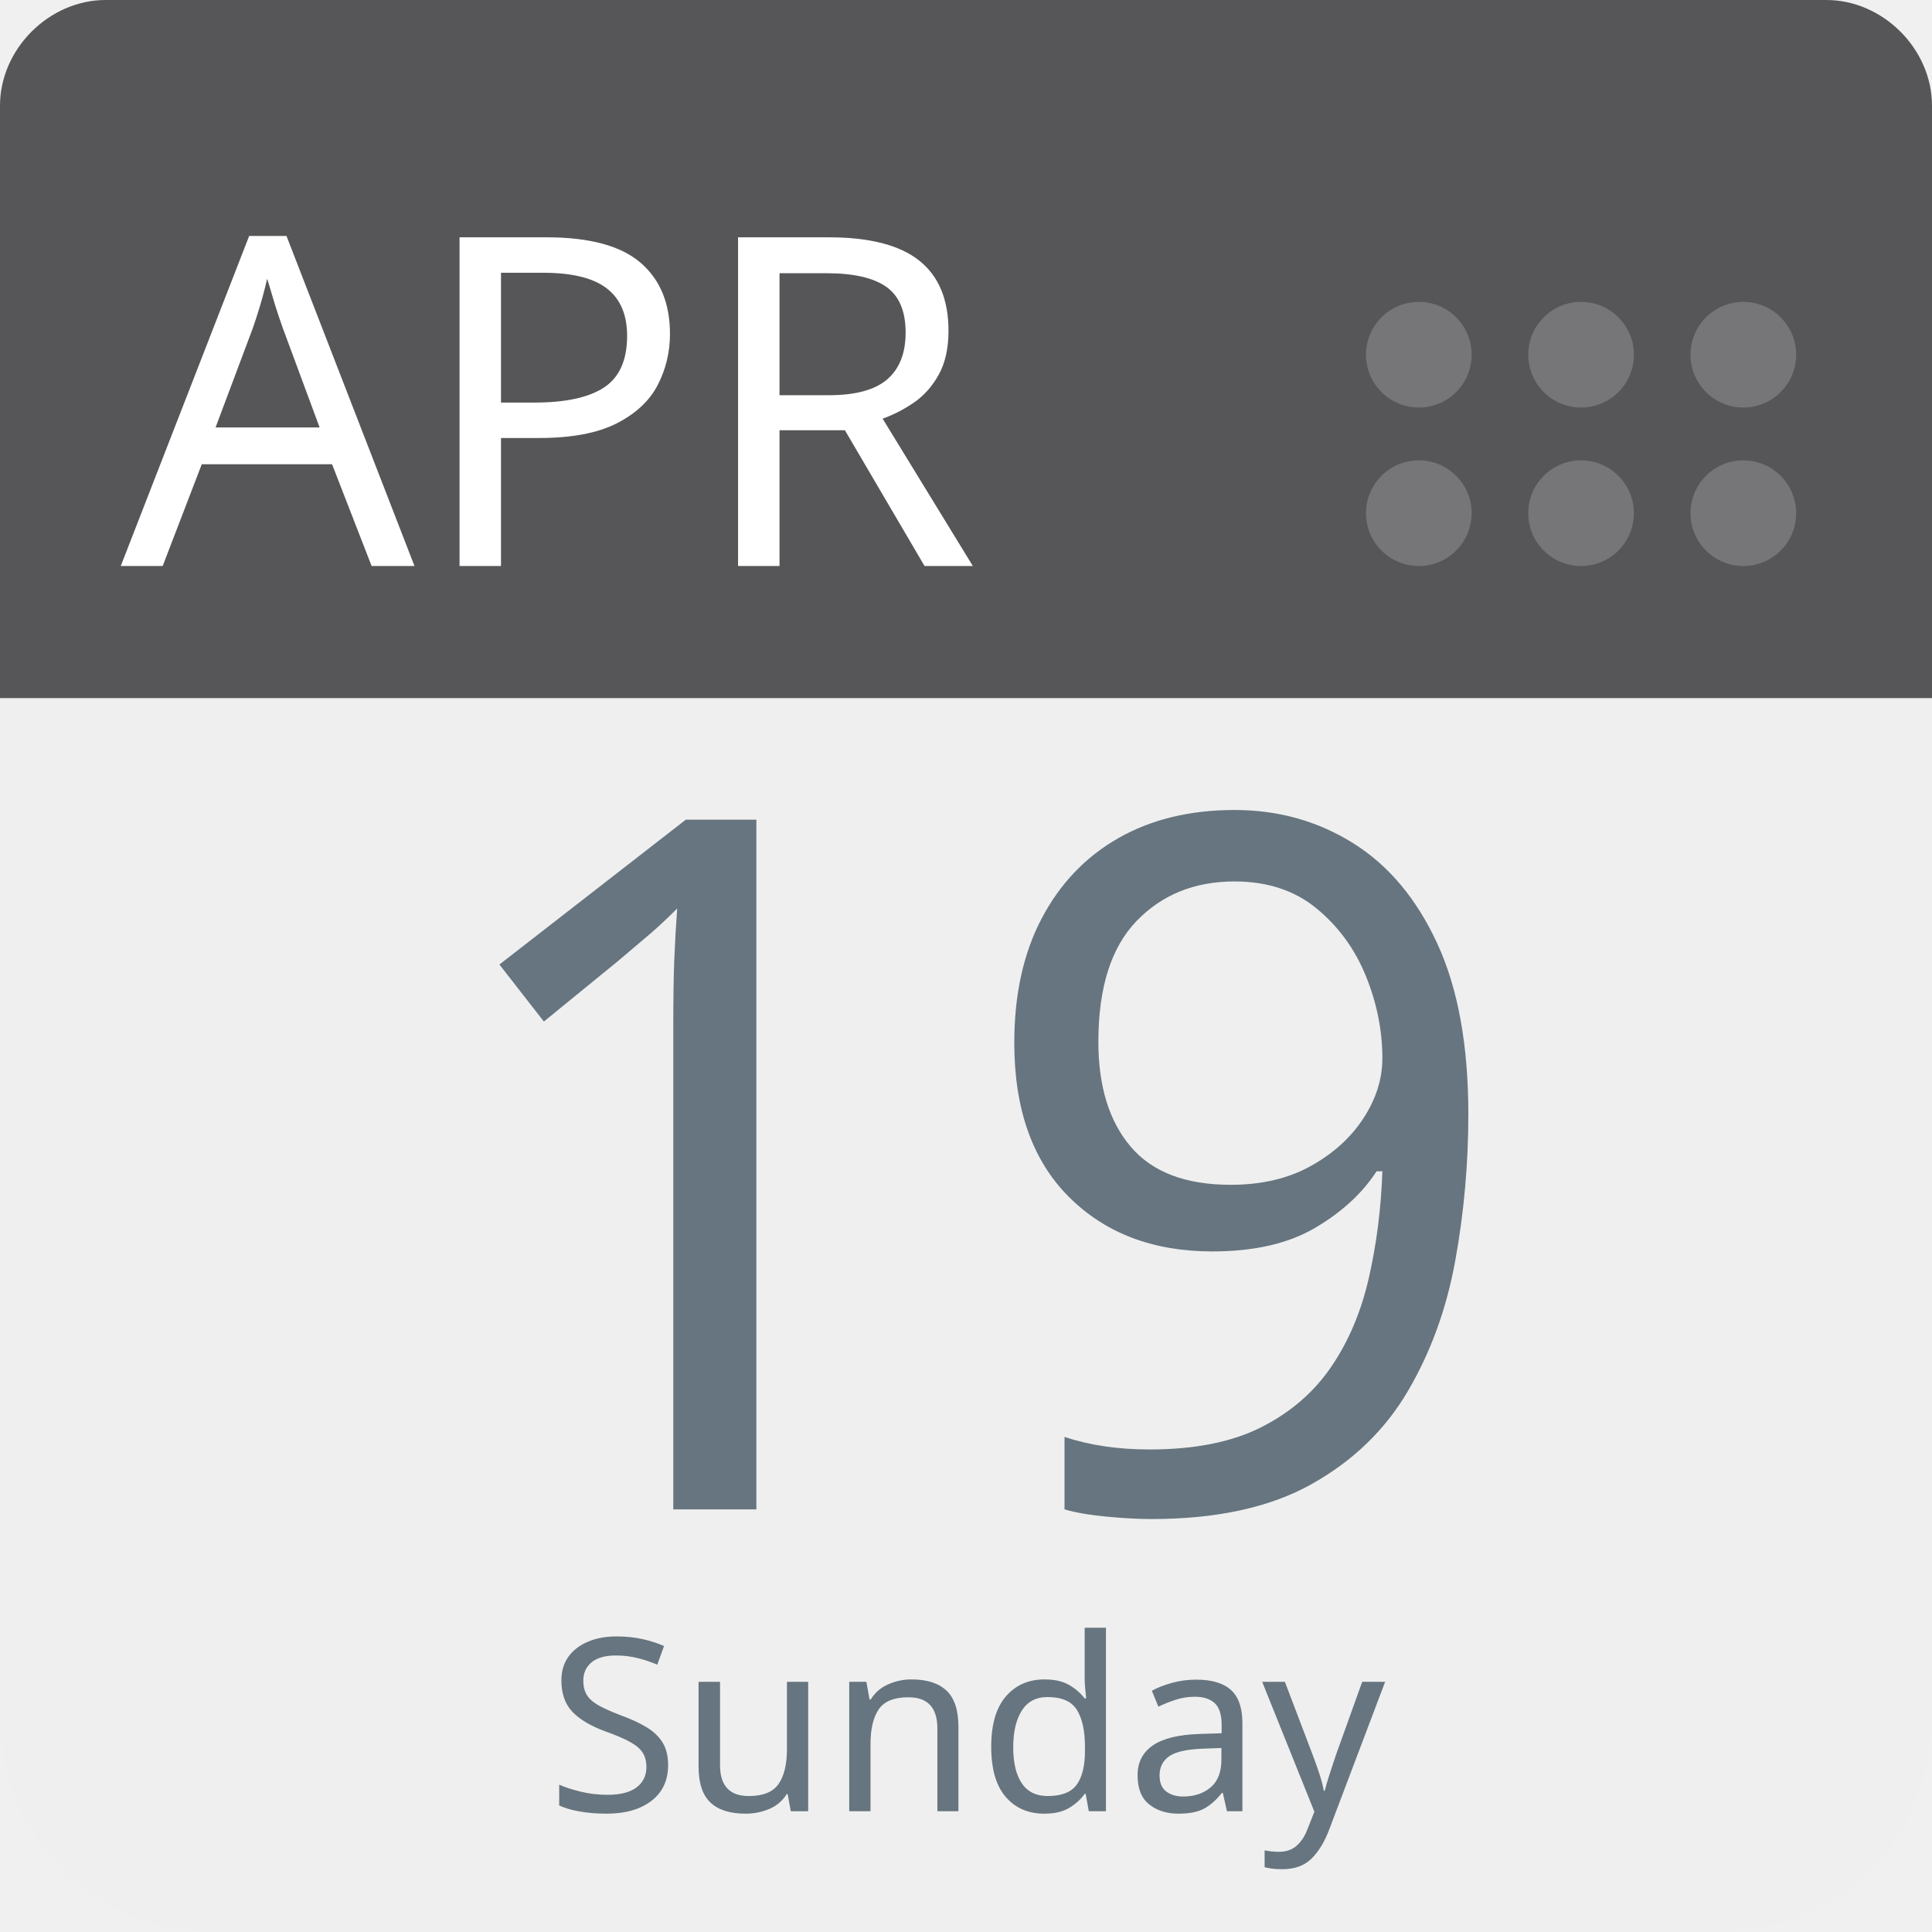
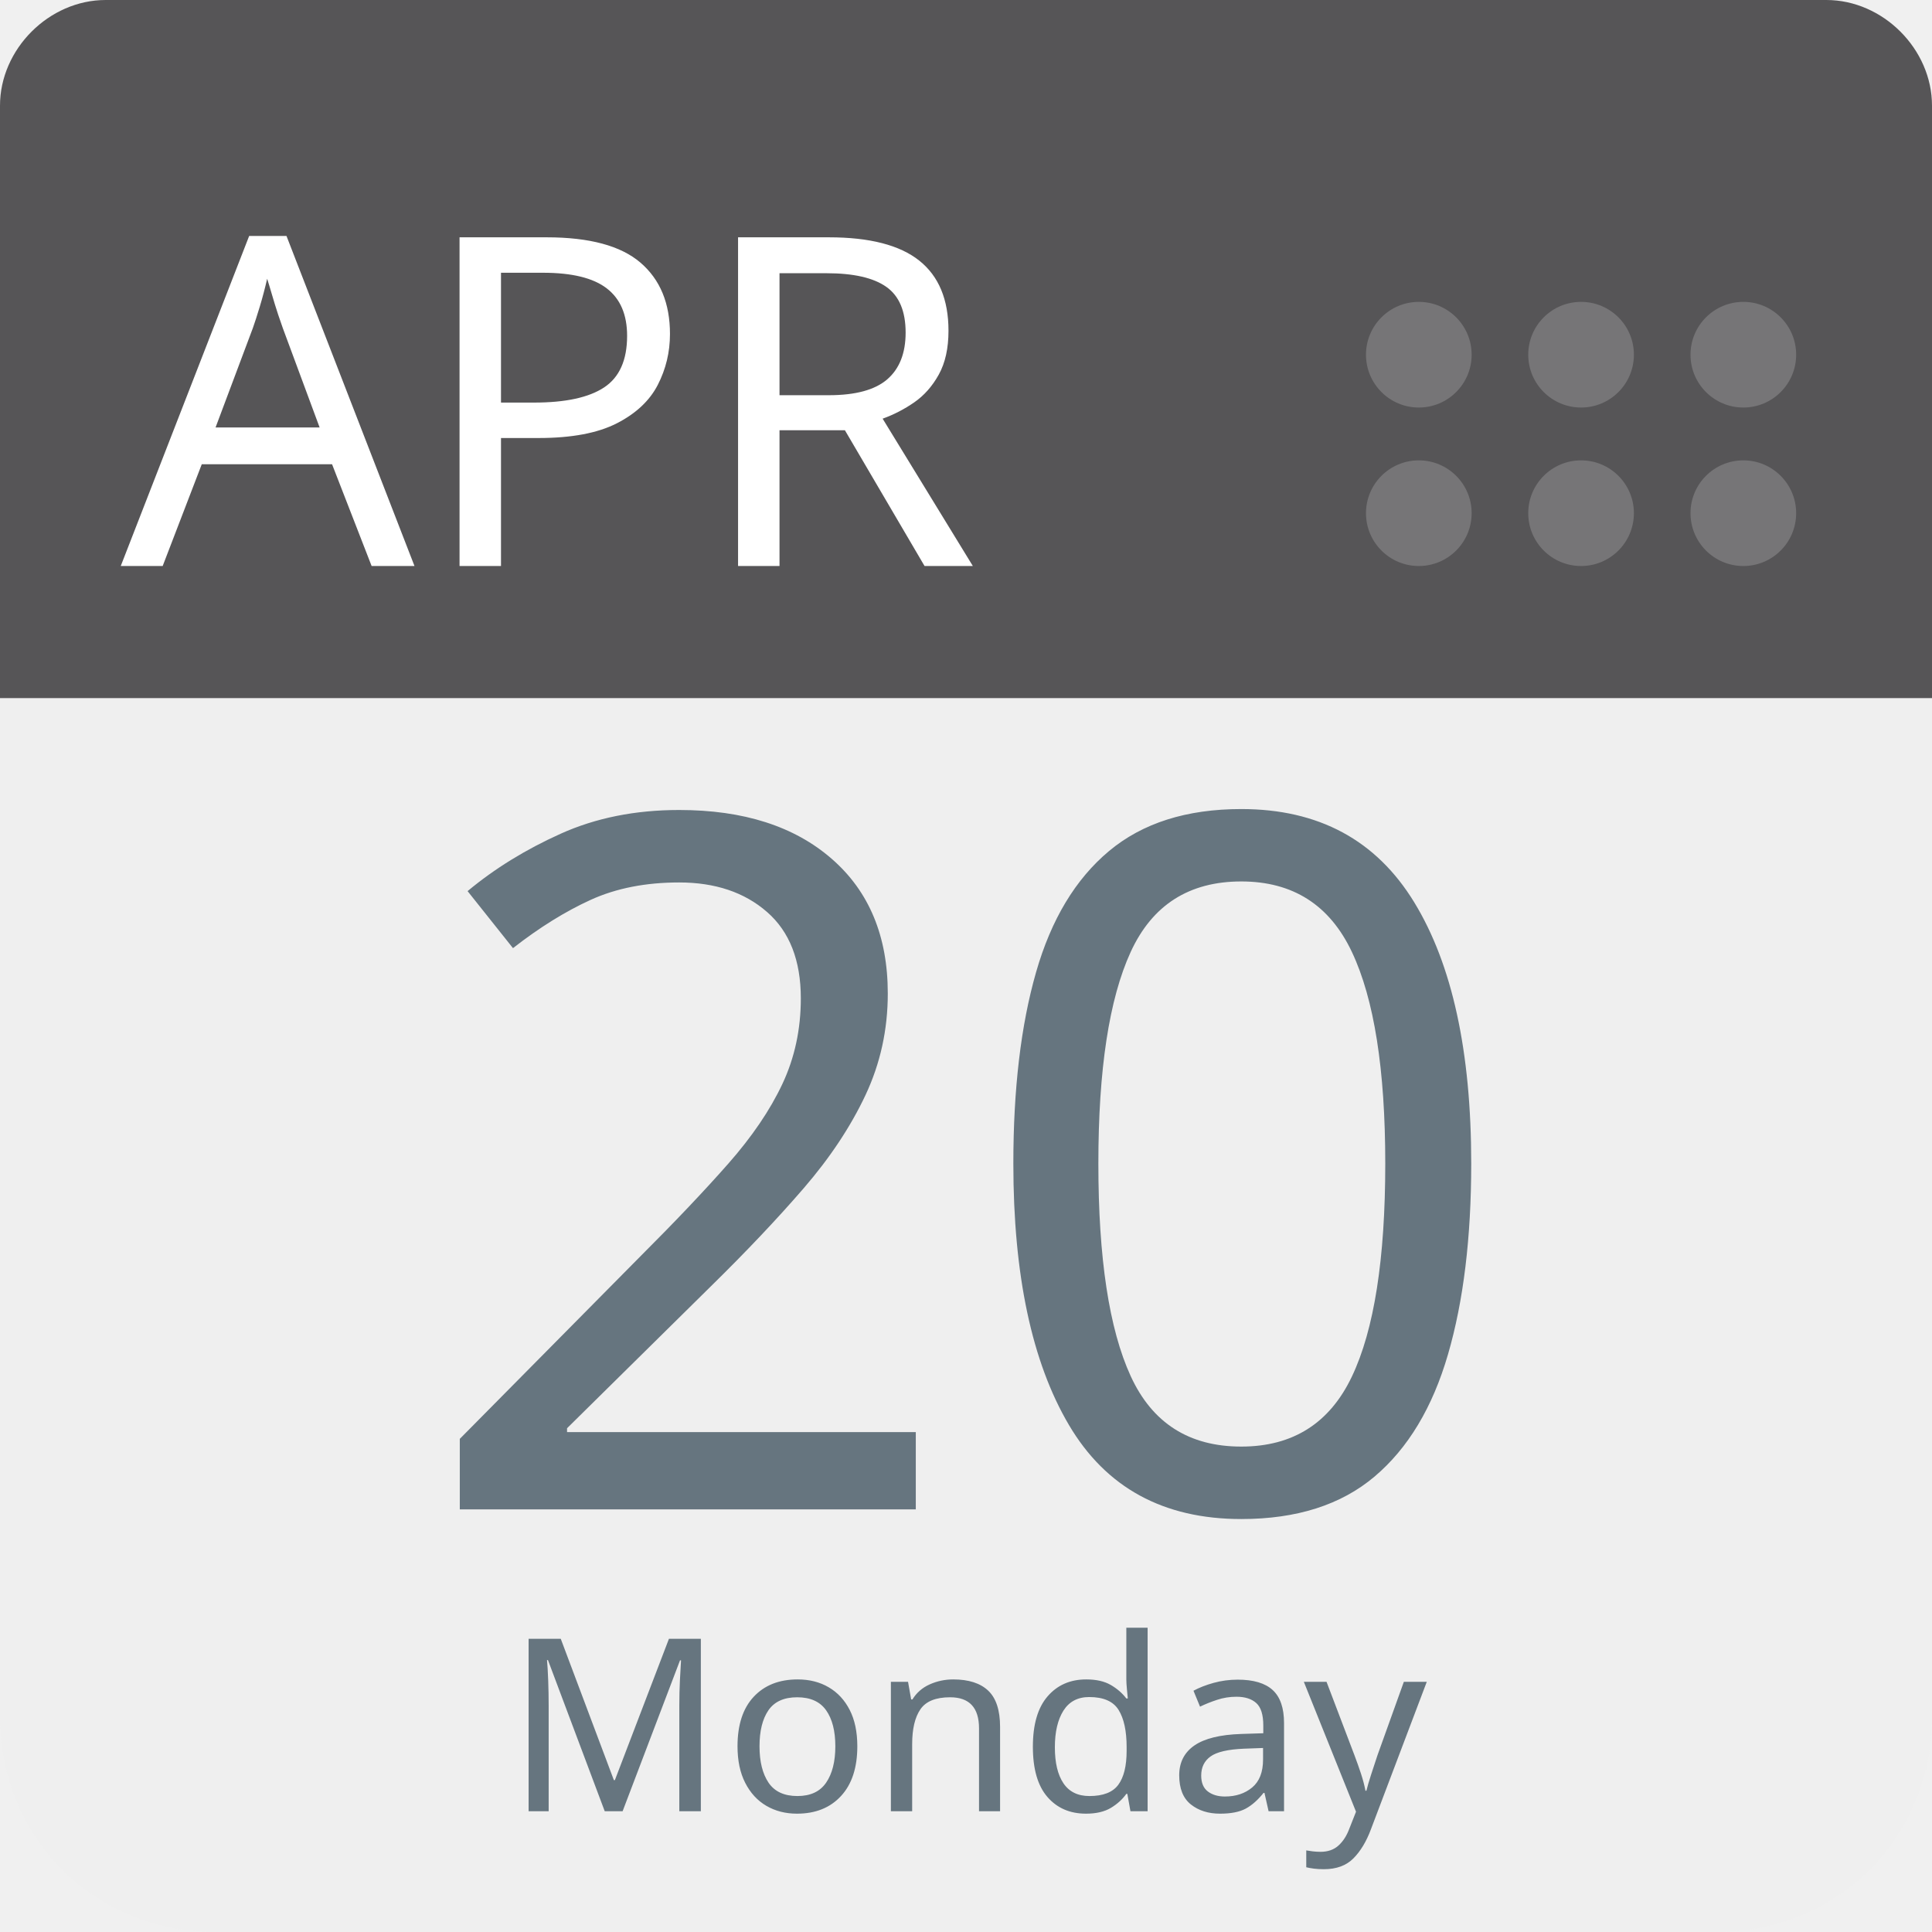
<svg xmlns="http://www.w3.org/2000/svg" aria-label="Calendar" role="img" viewBox="0 0 512 512" width="100%" height="100%" style="cursor: default">
      null
      <path d="m512,455c0,32 -25,57 -57,57l-398,0c-32,0 -57,-25 -57,-57l0,-327c0,-31 25,-57 57,-57l398,0c32,0 57,26 57,57l0,327z" fill="#efefef" />
  <path d="m484,0l-47,0l-409,0c-15,0 -28,13 -28,28l0,157l512,0l0,-157c0,-15 -13,-28 -28,-28z" fill="#565557" />
  <g fill="#767577">
    <circle cx="462" cy="136" r="14" />
    <circle cx="462" cy="94" r="14" />
    <circle cx="419" cy="136" r="14" />
    <circle cx="419" cy="94" r="14" />
    <circle cx="376" cy="136" r="14" />
    <circle cx="376" cy="94" r="14" />
  </g>
  <text id="month" x="32" y="150" fill="#fff" font-family="-apple-system, BlinkMacSystemFont, 'Noto Sans', 'Noto Sans CJK SC', 'Microsoft YaHei', sans-serif, 'Segoe UI', Roboto, 'Helvetica Neue', Arial" font-size="122px" style="text-anchor: left">APR</text>
-   <text id="day" x="256" y="400" fill="#66757f" font-family="-apple-system, BlinkMacSystemFont, 'Noto Sans', 'Noto Sans CJK SC', 'Microsoft YaHei', sans-serif, 'Segoe UI', Roboto, 'Helvetica Neue', Arial" font-size="256px" style="text-anchor: middle">19</text>
-   <text id="weekday" x="256" y="480" fill="#66757f" font-family="-apple-system, BlinkMacSystemFont, 'Noto Sans', 'Noto Sans CJK SC', 'Microsoft YaHei', sans-serif, 'Segoe UI', Roboto, 'Helvetica Neue', Arial" font-size="64px" style="text-anchor: middle">Sunday</text>
+   <text id="day" x="256" y="400" fill="#66757f" font-family="-apple-system, BlinkMacSystemFont, 'Noto Sans', 'Noto Sans CJK SC', 'Microsoft YaHei', sans-serif, 'Segoe UI', Roboto, 'Helvetica Neue', Arial" font-size="256px" style="text-anchor: middle">20</text>
+   <text id="weekday" x="256" y="480" fill="#66757f" font-family="-apple-system, BlinkMacSystemFont, 'Noto Sans', 'Noto Sans CJK SC', 'Microsoft YaHei', sans-serif, 'Segoe UI', Roboto, 'Helvetica Neue', Arial" font-size="64px" style="text-anchor: middle">Monday</text>
      null
    </svg>
